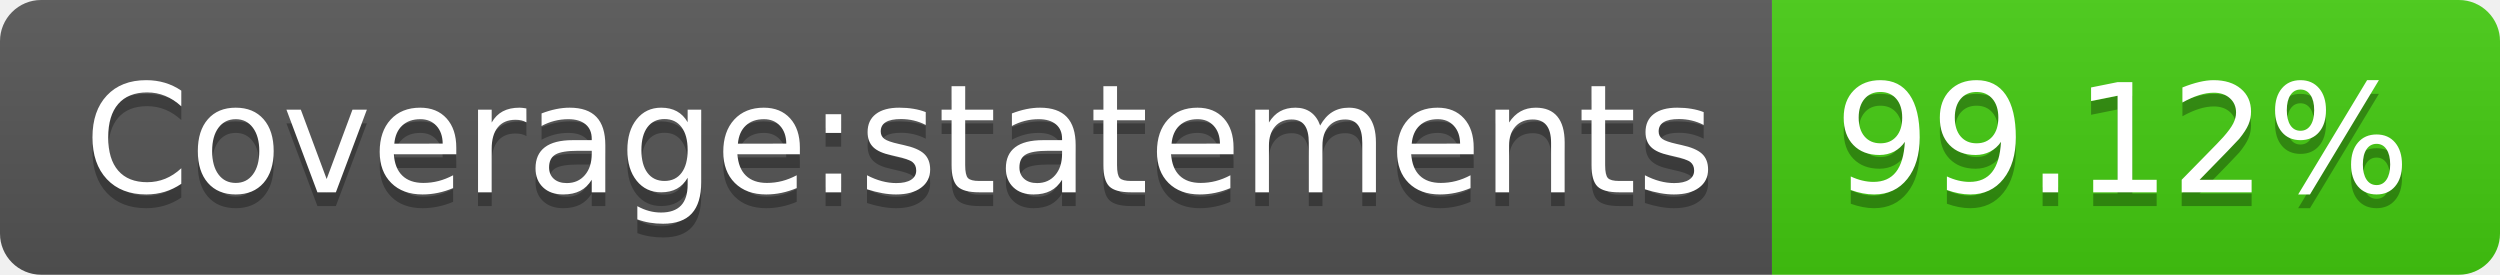
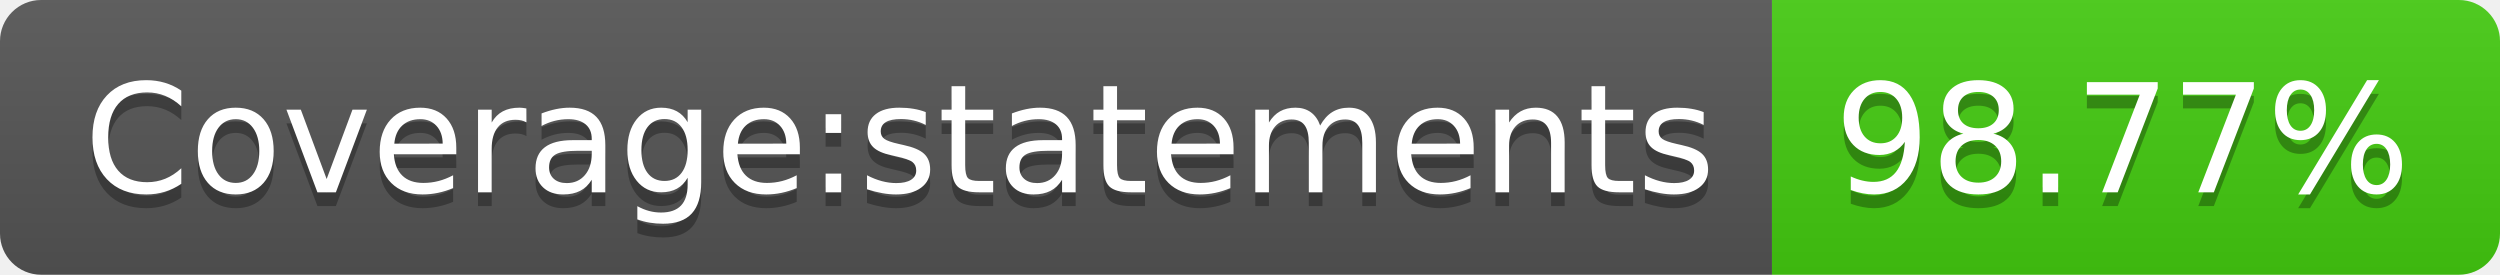
<svg xmlns="http://www.w3.org/2000/svg" width="182" height="20">
  <linearGradient id="b" x2="0" y2="100%">
    <stop offset="0" stop-color="#bbb" stop-opacity=".1" />
    <stop offset="1" stop-opacity=".1" />
  </linearGradient>
  <clipPath id="a">
    <rect width="182" height="20" rx="3" fill="#fff" />
  </clipPath>
  <g clip-path="url(#a)">
    <path fill="#555" d="M0 0h129v20H0z" />
    <path fill="#4c1" d="M129 0h53v20H129z" />
    <path fill="url(#b)" d="M0 0h182v20H0z" />
  </g>
  <g fill="#fff" text-anchor="middle" font-family="DejaVu Sans,Verdana,Geneva,sans-serif" font-size="110">
    <text x="655" y="150" fill="#010101" fill-opacity=".3" transform="scale(.1)" textLength="1190">Coverage:statements</text>
    <text x="655" y="140" transform="scale(.1)" textLength="1190">Coverage:statements</text>
-     <text x="1545" y="150" fill="#010101" fill-opacity=".3" transform="scale(.1)" textLength="430">99.12%</text>
-     <text x="1545" y="140" transform="scale(.1)" textLength="430">99.12%</text>
+     <text x="1545" y="150" fill="#010101" fill-opacity=".3" transform="scale(.1)" textLength="430">98.77%</text>
+     <text x="1545" y="140" transform="scale(.1)" textLength="430">98.77%</text>
  </g>
</svg>
